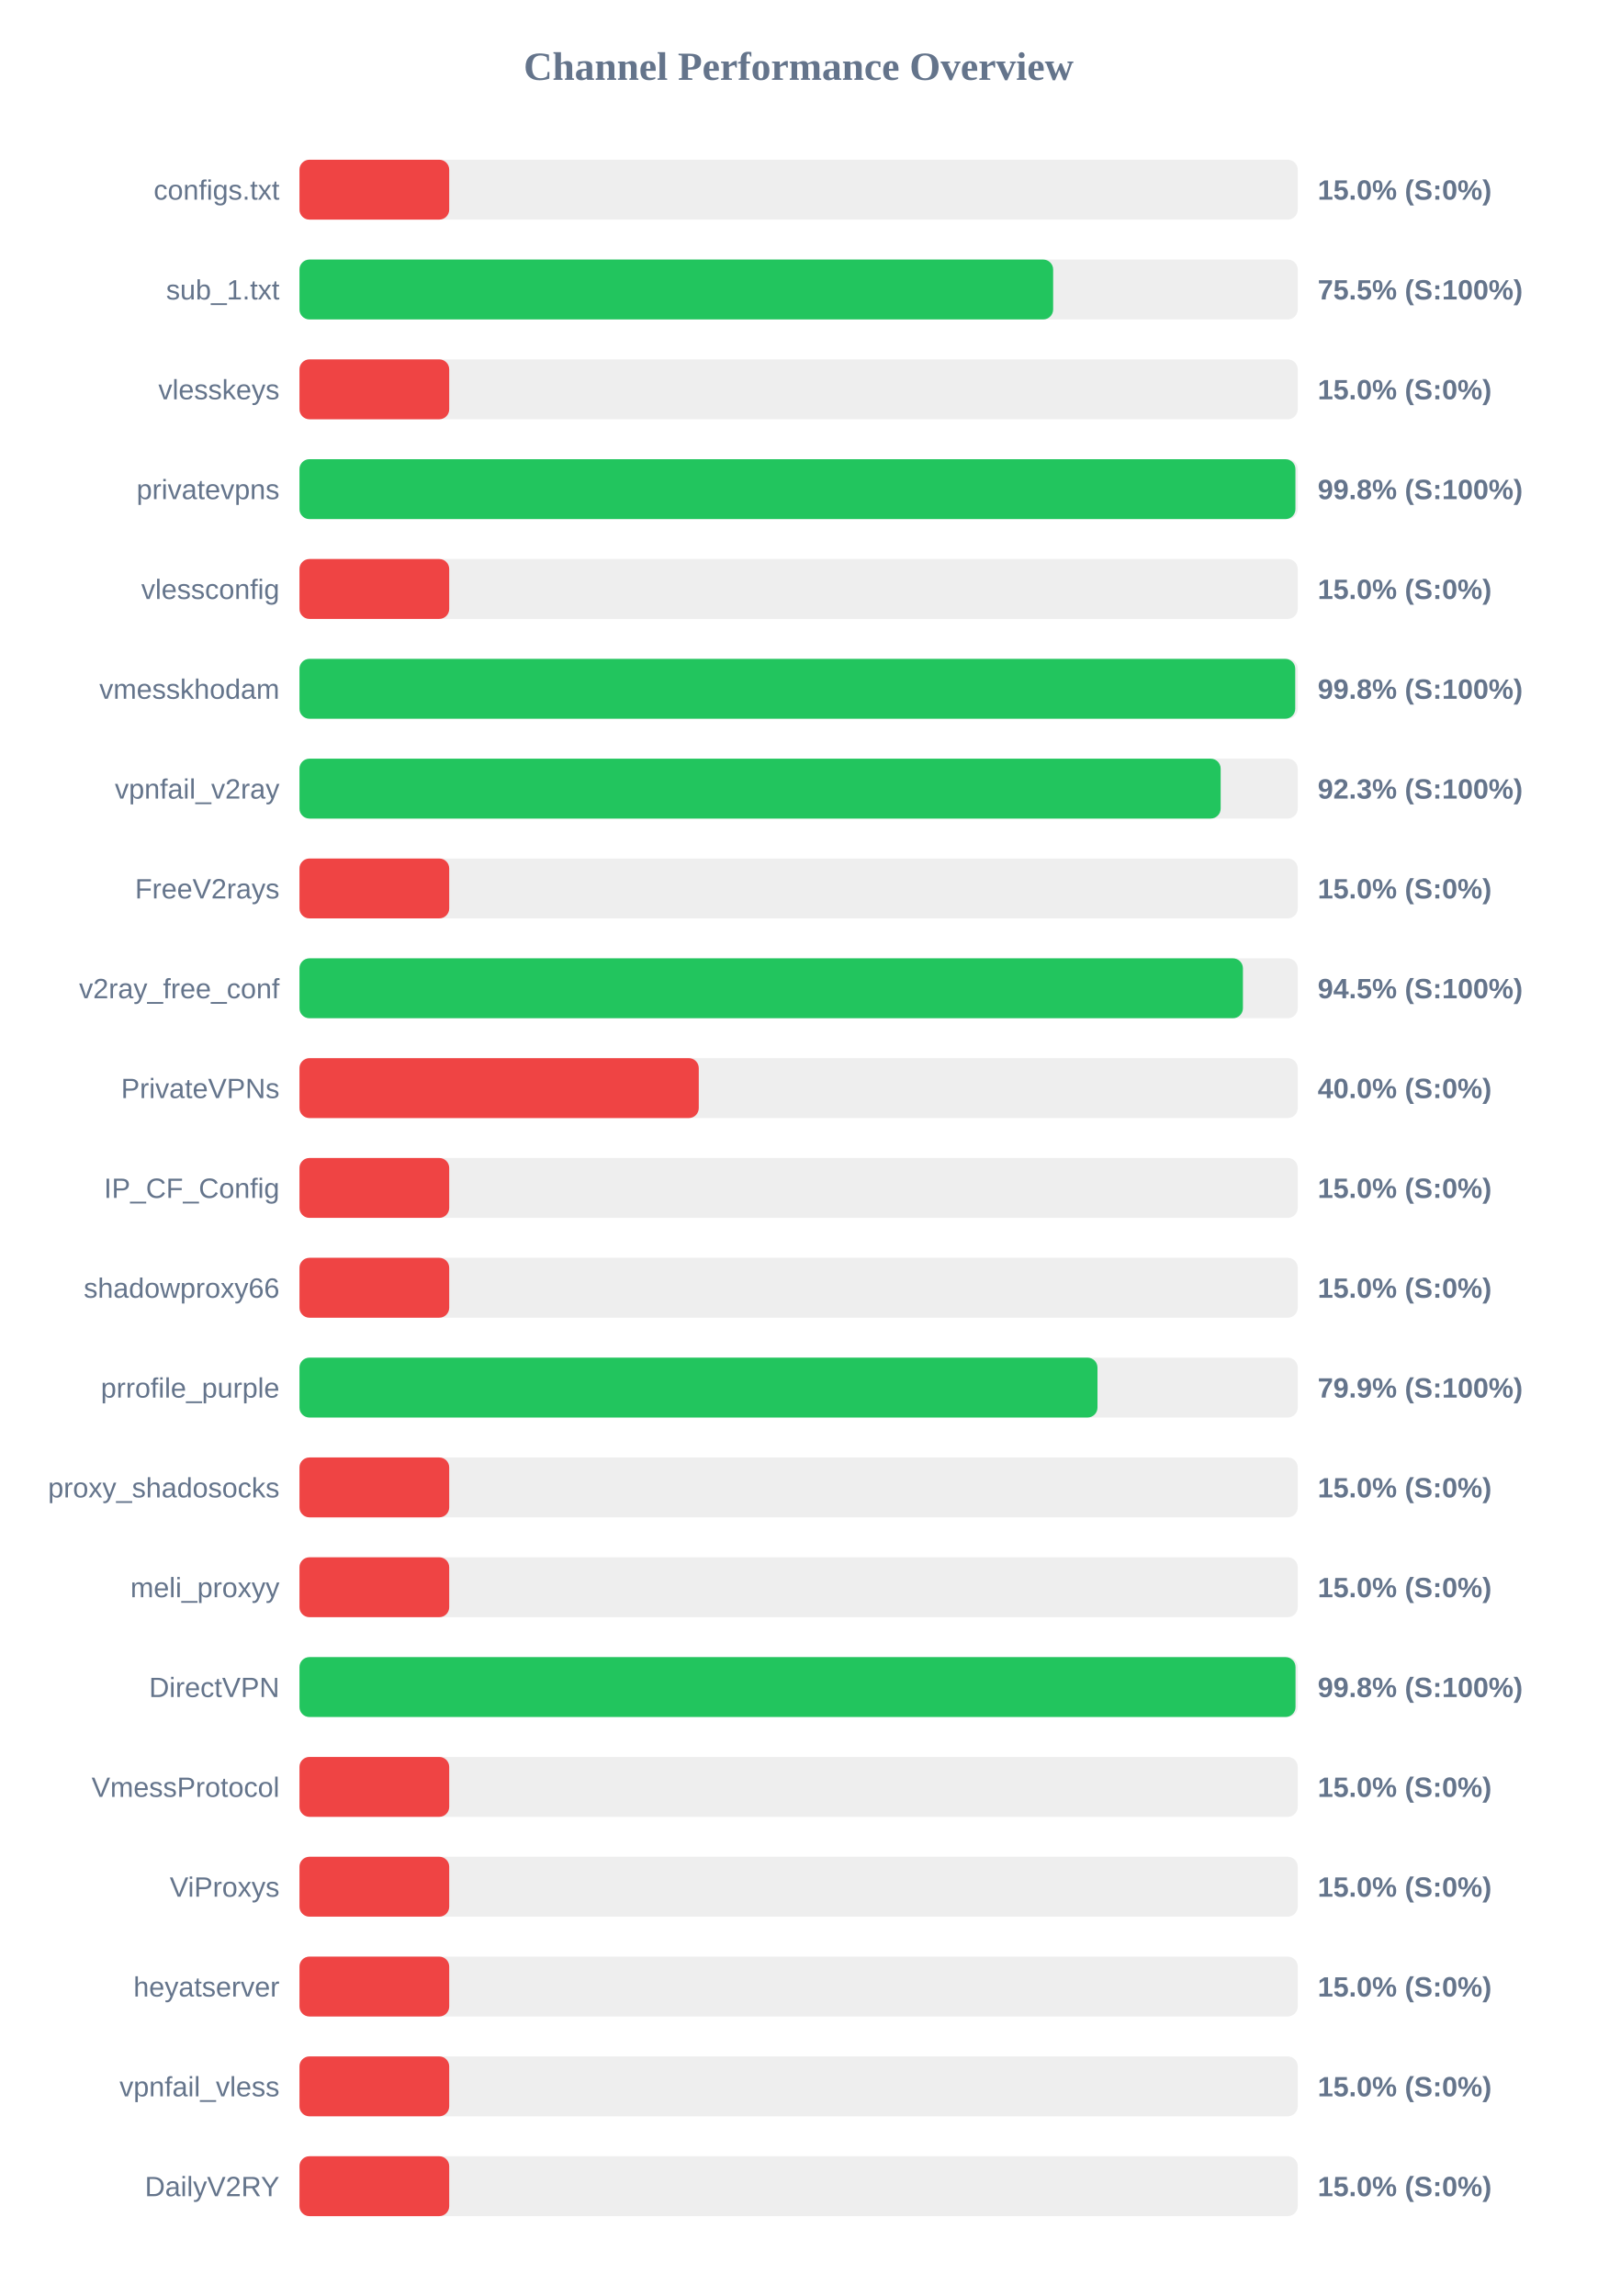
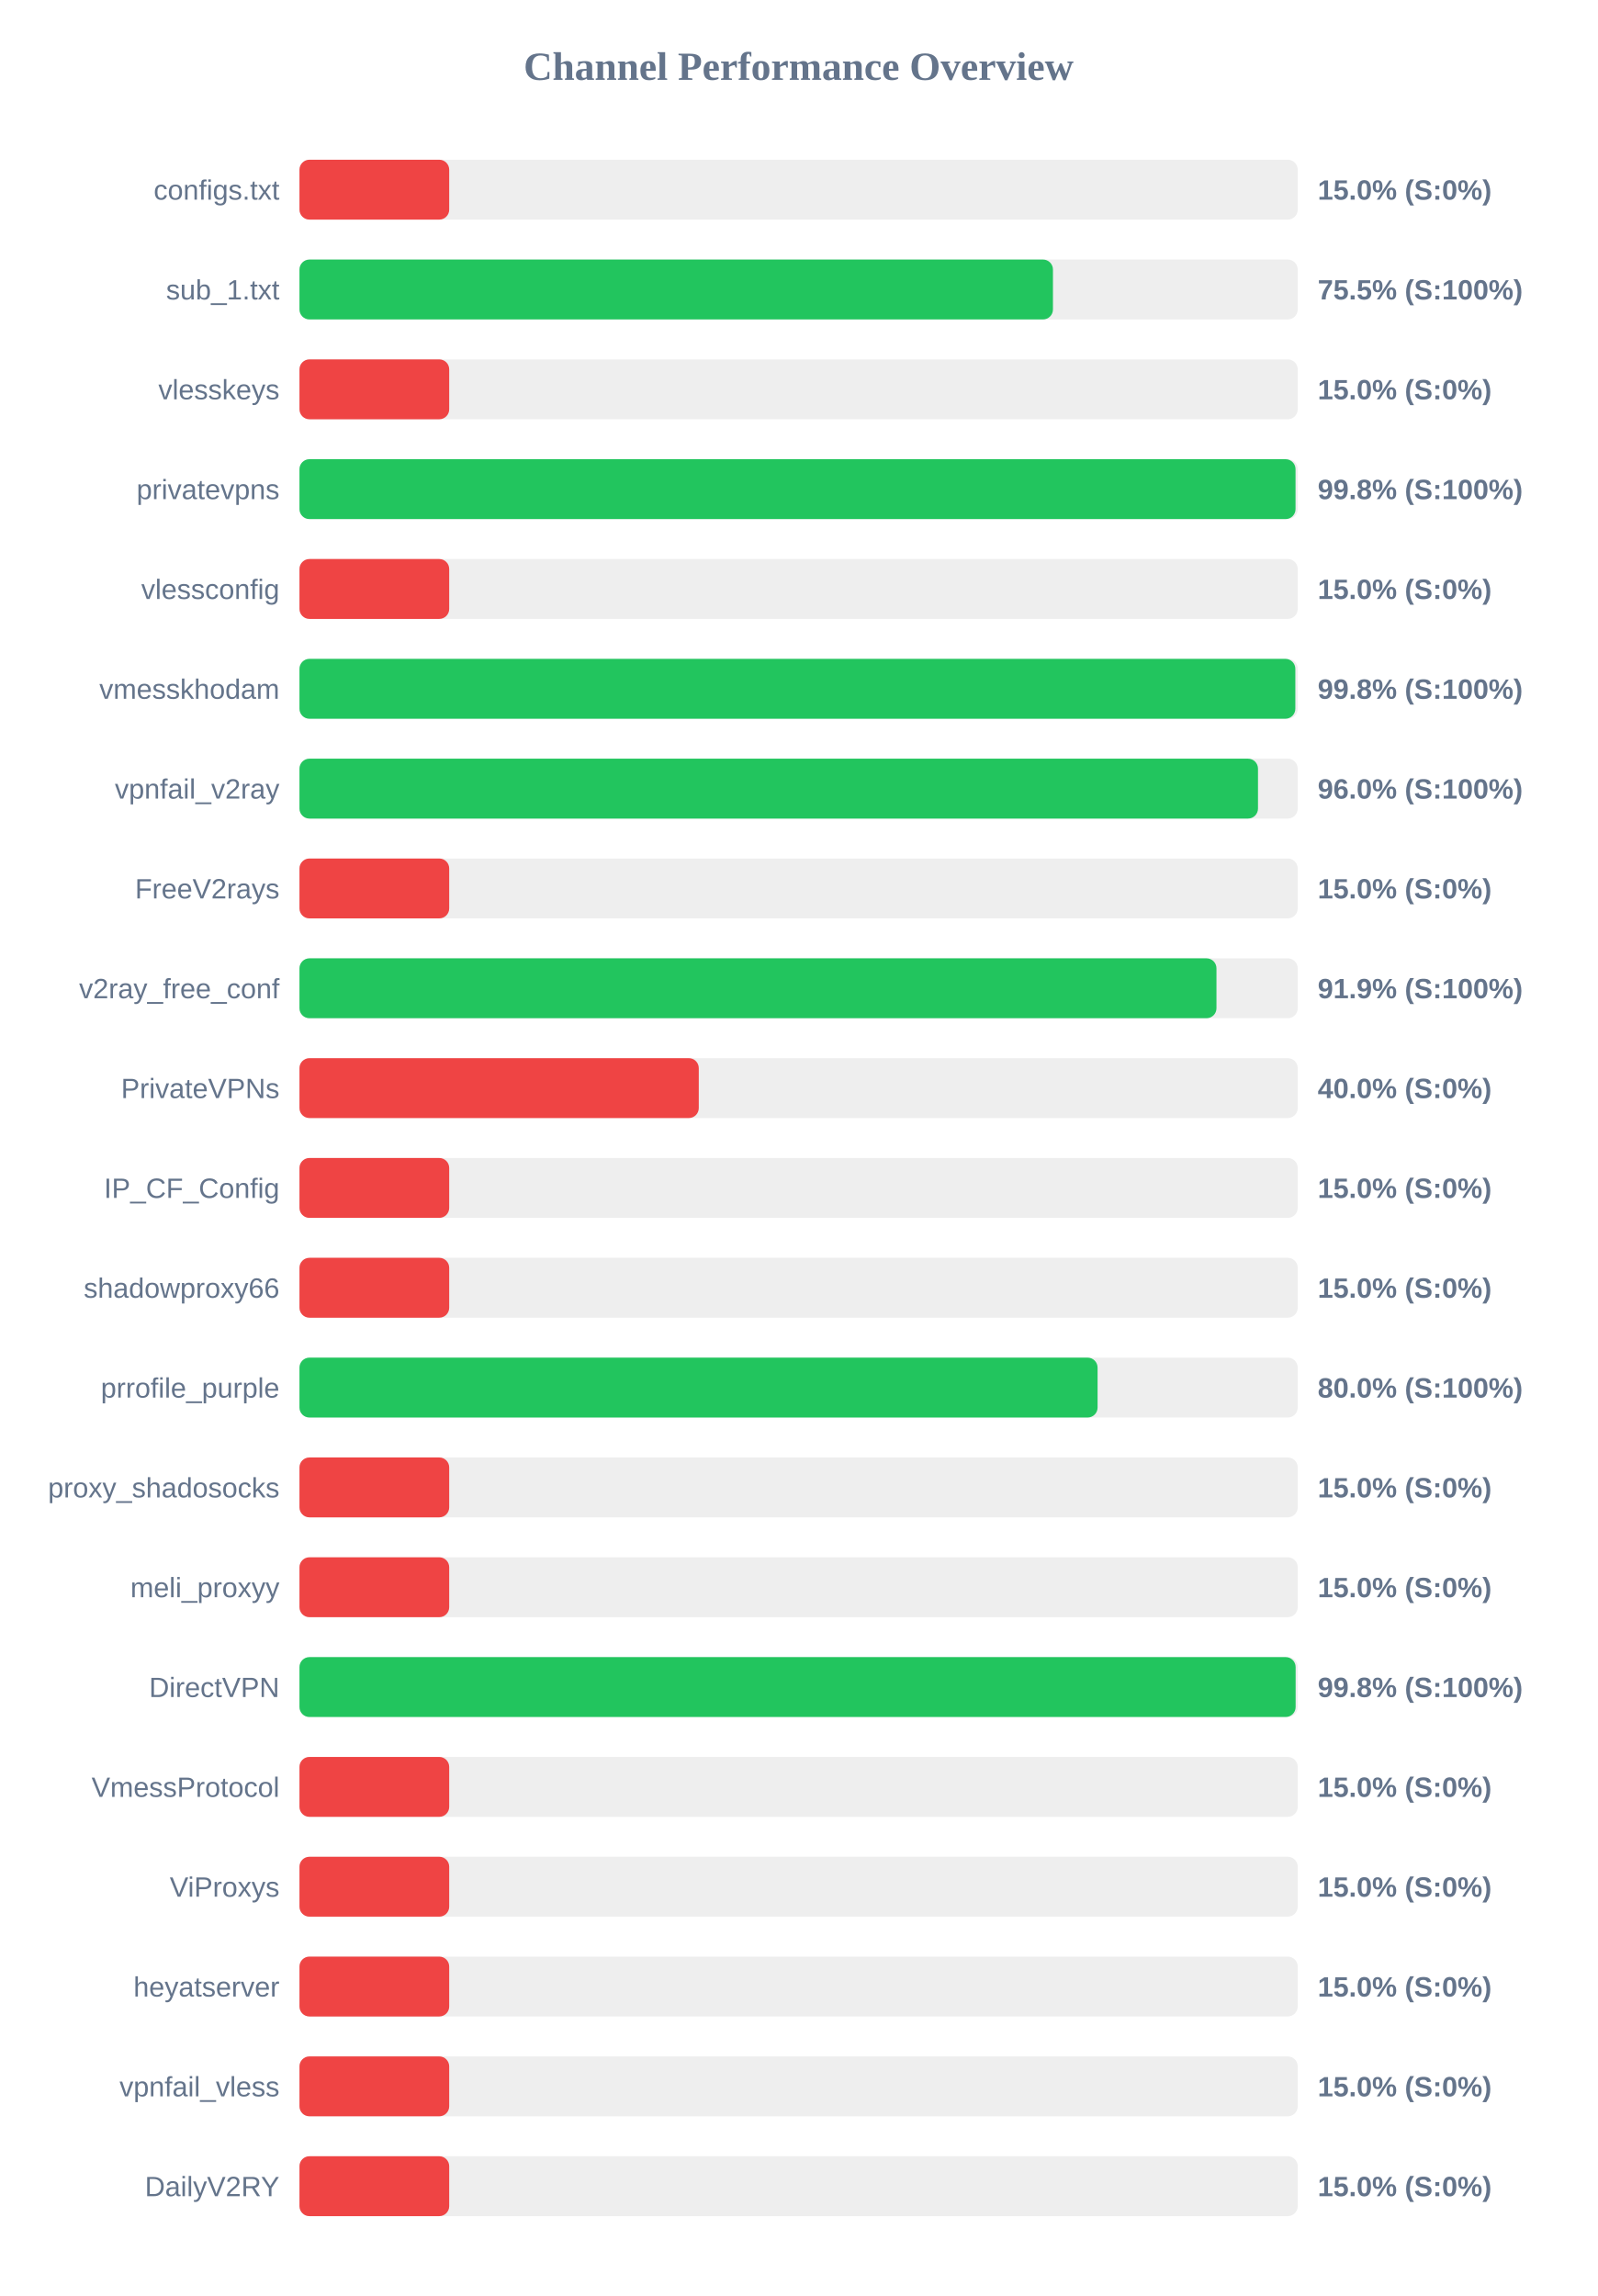
<svg xmlns="http://www.w3.org/2000/svg" width="800" height="1150" version="1.1">
  <style>
        .row { font: 14px Arial; fill: #64748b; }
        .score { font: bold 14px Arial; fill: #64748b; }
    </style>
  <text x="400" y="40" text-anchor="middle" font-size="20px" font-weight="bold" fill="#64748b">Channel Performance Overview</text>
  <rect x="150" y="80" width="500" height="30" fill="#eee" rx="5" />
  <rect x="150" y="80" width="75.0" height="30" fill="#ef4444" rx="5" />
  <text x="140" y="100" text-anchor="end" class="row">configs.txt</text>
  <text x="660" y="100" text-anchor="start" class="score">15.0% (S:0%)</text>
  <rect x="150" y="130" width="500" height="30" fill="#eee" rx="5" />
-   <rect x="150" y="130" width="377.5" height="30" fill="#22c55e" rx="5" />
+   <rect x="150" y="130" width="377.4" height="30" fill="#22c55e" rx="5" />
  <text x="140" y="150" text-anchor="end" class="row">sub_1.txt</text>
  <text x="660" y="150" text-anchor="start" class="score">75.5% (S:100%)</text>
  <rect x="150" y="180" width="500" height="30" fill="#eee" rx="5" />
  <rect x="150" y="180" width="75.0" height="30" fill="#ef4444" rx="5" />
  <text x="140" y="200" text-anchor="end" class="row">vlesskeys</text>
  <text x="660" y="200" text-anchor="start" class="score">15.0% (S:0%)</text>
  <rect x="150" y="230" width="500" height="30" fill="#eee" rx="5" />
-   <rect x="150" y="230" width="498.85" height="30" fill="#22c55e" rx="5" />
+   <rect x="150" y="230" width="498.9" height="30" fill="#22c55e" rx="5" />
  <text x="140" y="250" text-anchor="end" class="row">privatevpns</text>
  <text x="660" y="250" text-anchor="start" class="score">99.8% (S:100%)</text>
  <rect x="150" y="280" width="500" height="30" fill="#eee" rx="5" />
  <rect x="150" y="280" width="75.0" height="30" fill="#ef4444" rx="5" />
  <text x="140" y="300" text-anchor="end" class="row">vlessconfig</text>
  <text x="660" y="300" text-anchor="start" class="score">15.0% (S:0%)</text>
  <rect x="150" y="330" width="500" height="30" fill="#eee" rx="5" />
-   <rect x="150" y="330" width="498.75" height="30" fill="#22c55e" rx="5" />
+   <rect x="150" y="330" width="498.8" height="30" fill="#22c55e" rx="5" />
  <text x="140" y="350" text-anchor="end" class="row">vmesskhodam</text>
  <text x="660" y="350" text-anchor="start" class="score">99.8% (S:100%)</text>
  <rect x="150" y="380" width="500" height="30" fill="#eee" rx="5" />
-   <rect x="150" y="380" width="461.4" height="30" fill="#22c55e" rx="5" />
+   <rect x="150" y="380" width="480.1" height="30" fill="#22c55e" rx="5" />
  <text x="140" y="400" text-anchor="end" class="row">vpnfail_v2ray</text>
-   <text x="660" y="400" text-anchor="start" class="score">92.3% (S:100%)</text>
+   <text x="660" y="400" text-anchor="start" class="score">96.0% (S:100%)</text>
  <rect x="150" y="430" width="500" height="30" fill="#eee" rx="5" />
  <rect x="150" y="430" width="75.0" height="30" fill="#ef4444" rx="5" />
  <text x="140" y="450" text-anchor="end" class="row">FreeV2rays</text>
  <text x="660" y="450" text-anchor="start" class="score">15.0% (S:0%)</text>
  <rect x="150" y="480" width="500" height="30" fill="#eee" rx="5" />
-   <rect x="150" y="480" width="472.55" height="30" fill="#22c55e" rx="5" />
+   <rect x="150" y="480" width="459.3" height="30" fill="#22c55e" rx="5" />
  <text x="140" y="500" text-anchor="end" class="row">v2ray_free_conf</text>
-   <text x="660" y="500" text-anchor="start" class="score">94.5% (S:100%)</text>
+   <text x="660" y="500" text-anchor="start" class="score">91.9% (S:100%)</text>
  <rect x="150" y="530" width="500" height="30" fill="#eee" rx="5" />
  <rect x="150" y="530" width="200.0" height="30" fill="#ef4444" rx="5" />
  <text x="140" y="550" text-anchor="end" class="row">PrivateVPNs</text>
  <text x="660" y="550" text-anchor="start" class="score">40.0% (S:0%)</text>
  <rect x="150" y="580" width="500" height="30" fill="#eee" rx="5" />
  <rect x="150" y="580" width="75.0" height="30" fill="#ef4444" rx="5" />
  <text x="140" y="600" text-anchor="end" class="row">IP_CF_Config</text>
  <text x="660" y="600" text-anchor="start" class="score">15.0% (S:0%)</text>
  <rect x="150" y="630" width="500" height="30" fill="#eee" rx="5" />
  <rect x="150" y="630" width="75.0" height="30" fill="#ef4444" rx="5" />
  <text x="140" y="650" text-anchor="end" class="row">shadowproxy66</text>
  <text x="660" y="650" text-anchor="start" class="score">15.0% (S:0%)</text>
  <rect x="150" y="680" width="500" height="30" fill="#eee" rx="5" />
-   <rect x="150" y="680" width="399.7" height="30" fill="#22c55e" rx="5" />
+   <rect x="150" y="680" width="399.75" height="30" fill="#22c55e" rx="5" />
  <text x="140" y="700" text-anchor="end" class="row">prrofile_purple</text>
-   <text x="660" y="700" text-anchor="start" class="score">79.9% (S:100%)</text>
+   <text x="660" y="700" text-anchor="start" class="score">80.0% (S:100%)</text>
  <rect x="150" y="730" width="500" height="30" fill="#eee" rx="5" />
  <rect x="150" y="730" width="75.0" height="30" fill="#ef4444" rx="5" />
  <text x="140" y="750" text-anchor="end" class="row">proxy_shadosocks</text>
  <text x="660" y="750" text-anchor="start" class="score">15.0% (S:0%)</text>
  <rect x="150" y="780" width="500" height="30" fill="#eee" rx="5" />
  <rect x="150" y="780" width="75.0" height="30" fill="#ef4444" rx="5" />
  <text x="140" y="800" text-anchor="end" class="row">meli_proxyy</text>
  <text x="660" y="800" text-anchor="start" class="score">15.0% (S:0%)</text>
  <rect x="150" y="830" width="500" height="30" fill="#eee" rx="5" />
-   <rect x="150" y="830" width="498.9" height="30" fill="#22c55e" rx="5" />
+   <rect x="150" y="830" width="498.95" height="30" fill="#22c55e" rx="5" />
  <text x="140" y="850" text-anchor="end" class="row">DirectVPN</text>
  <text x="660" y="850" text-anchor="start" class="score">99.8% (S:100%)</text>
  <rect x="150" y="880" width="500" height="30" fill="#eee" rx="5" />
  <rect x="150" y="880" width="75.0" height="30" fill="#ef4444" rx="5" />
  <text x="140" y="900" text-anchor="end" class="row">VmessProtocol</text>
  <text x="660" y="900" text-anchor="start" class="score">15.0% (S:0%)</text>
  <rect x="150" y="930" width="500" height="30" fill="#eee" rx="5" />
  <rect x="150" y="930" width="75.0" height="30" fill="#ef4444" rx="5" />
  <text x="140" y="950" text-anchor="end" class="row">ViProxys</text>
  <text x="660" y="950" text-anchor="start" class="score">15.0% (S:0%)</text>
  <rect x="150" y="980" width="500" height="30" fill="#eee" rx="5" />
  <rect x="150" y="980" width="75.0" height="30" fill="#ef4444" rx="5" />
  <text x="140" y="1000" text-anchor="end" class="row">heyatserver</text>
  <text x="660" y="1000" text-anchor="start" class="score">15.0% (S:0%)</text>
  <rect x="150" y="1030" width="500" height="30" fill="#eee" rx="5" />
  <rect x="150" y="1030" width="75.0" height="30" fill="#ef4444" rx="5" />
  <text x="140" y="1050" text-anchor="end" class="row">vpnfail_vless</text>
  <text x="660" y="1050" text-anchor="start" class="score">15.0% (S:0%)</text>
  <rect x="150" y="1080" width="500" height="30" fill="#eee" rx="5" />
  <rect x="150" y="1080" width="75.0" height="30" fill="#ef4444" rx="5" />
  <text x="140" y="1100" text-anchor="end" class="row">DailyV2RY</text>
  <text x="660" y="1100" text-anchor="start" class="score">15.0% (S:0%)</text>
</svg>
